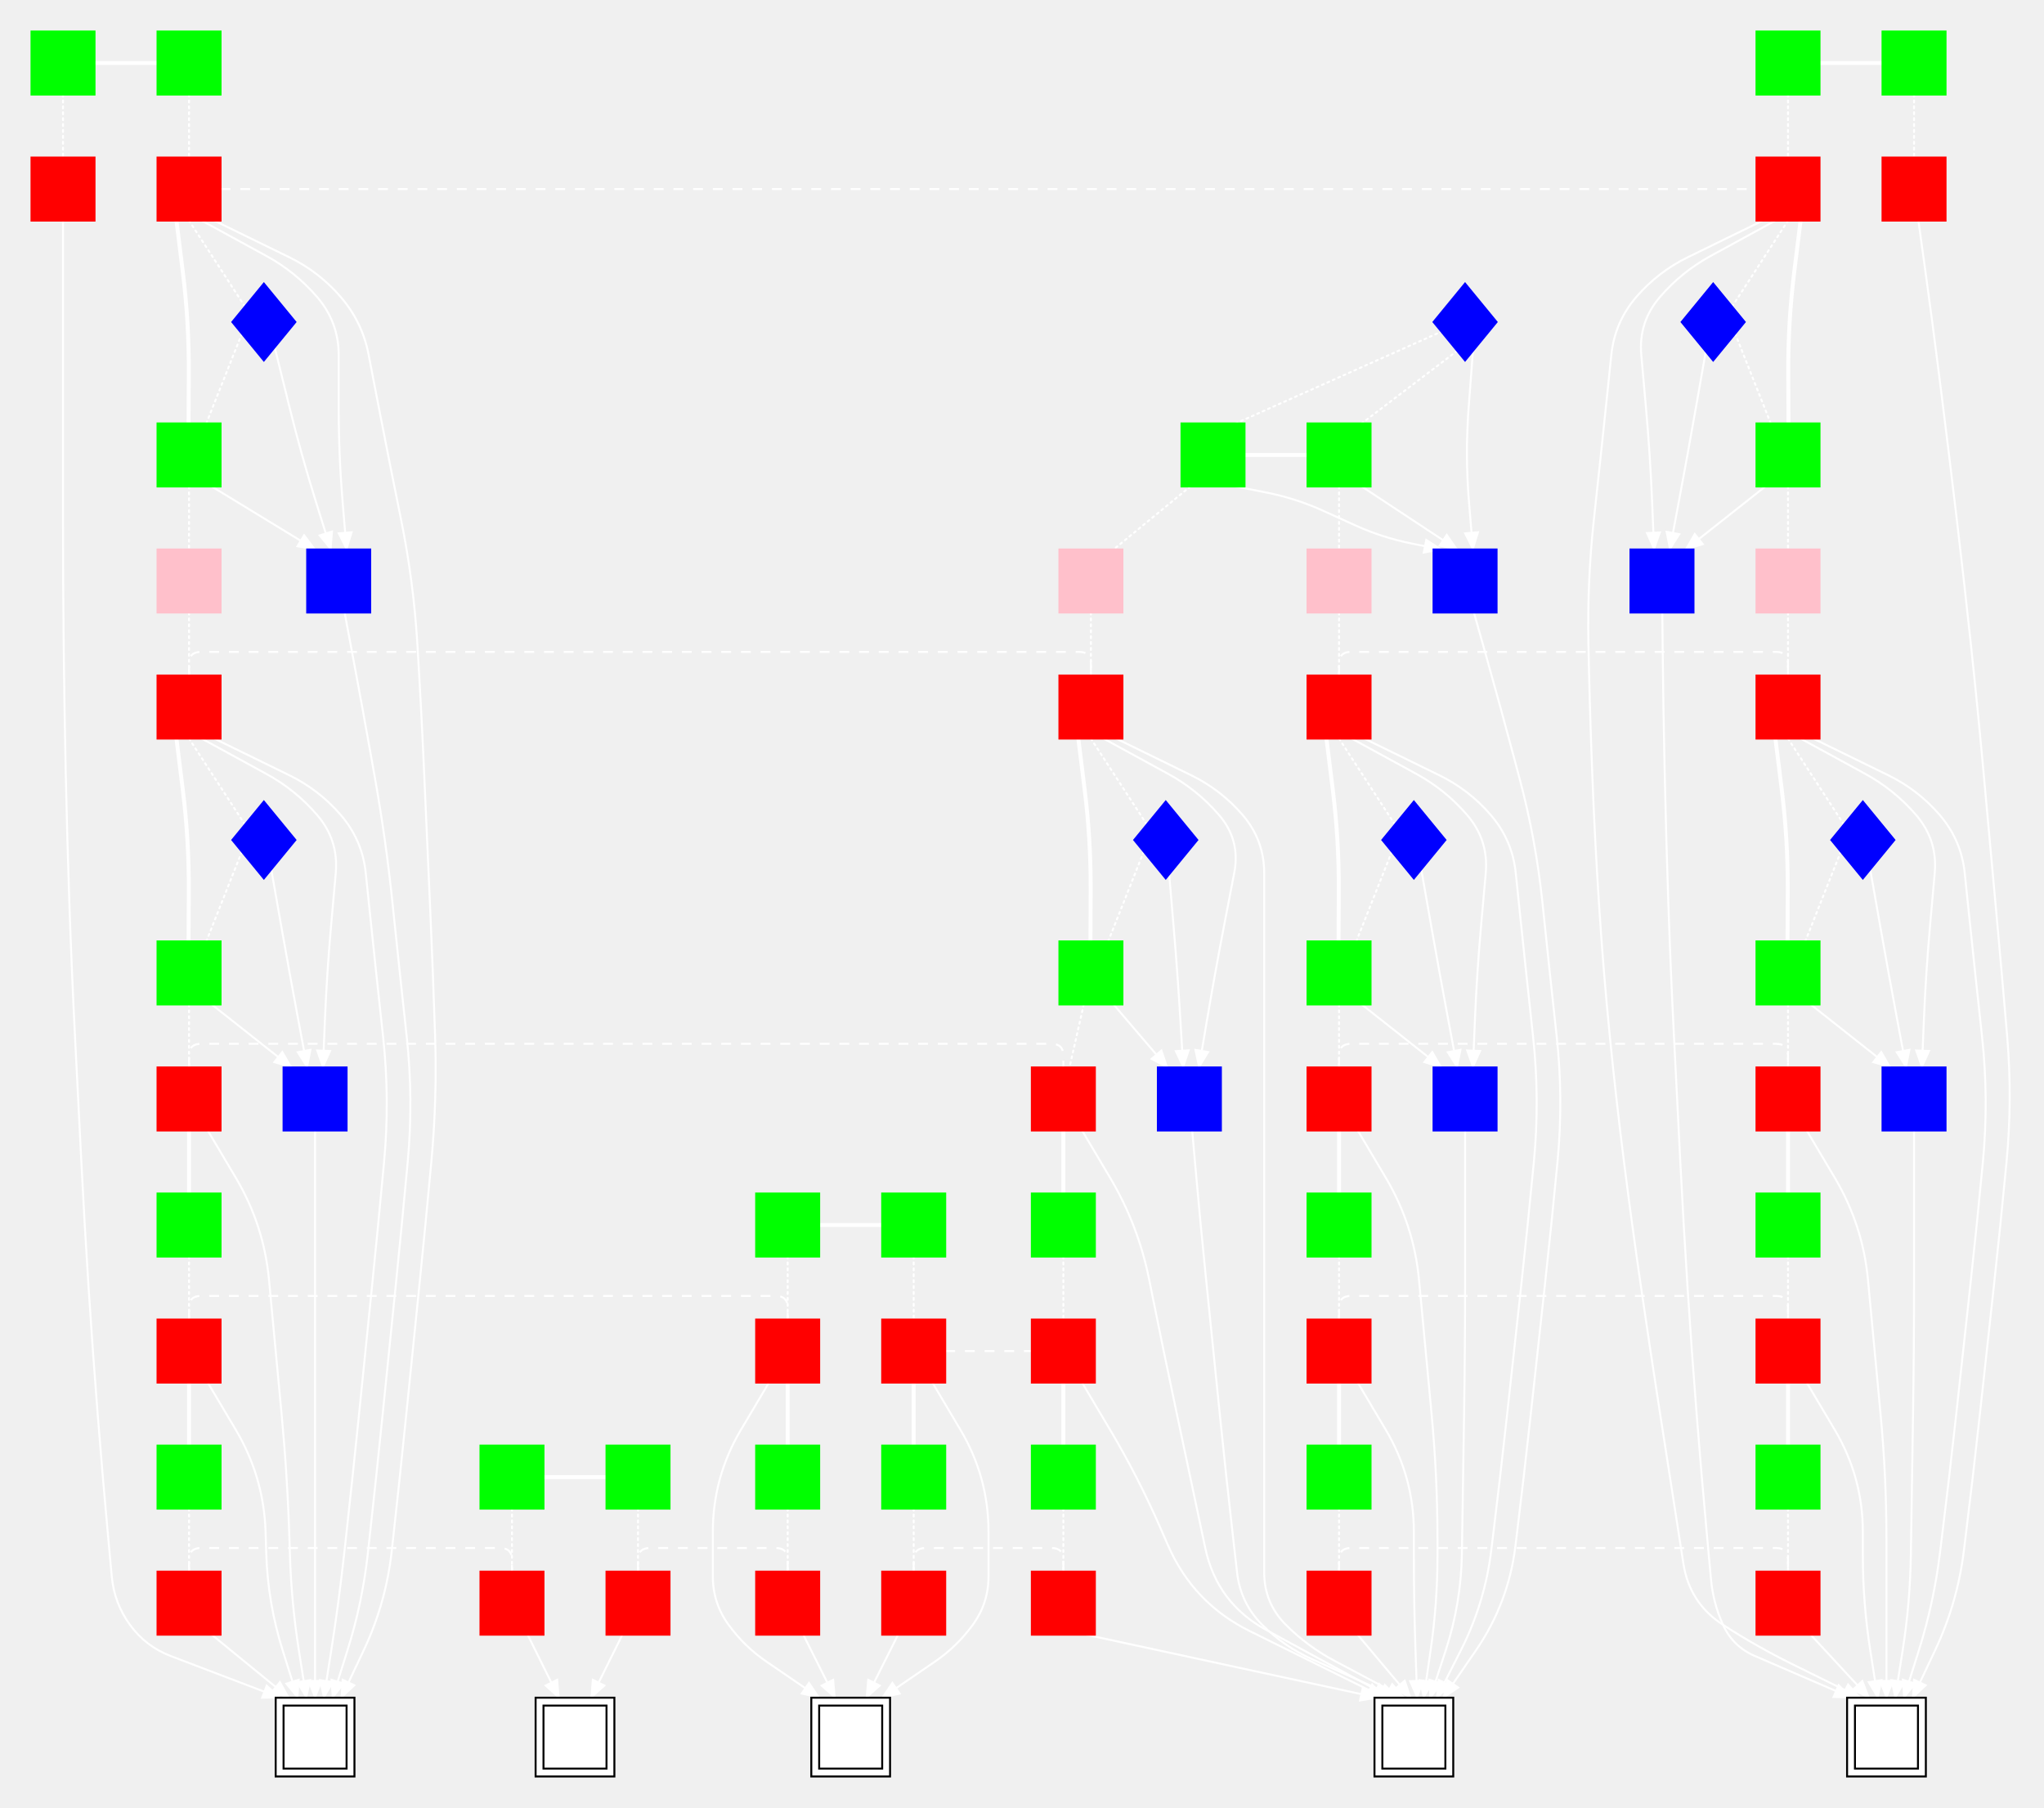
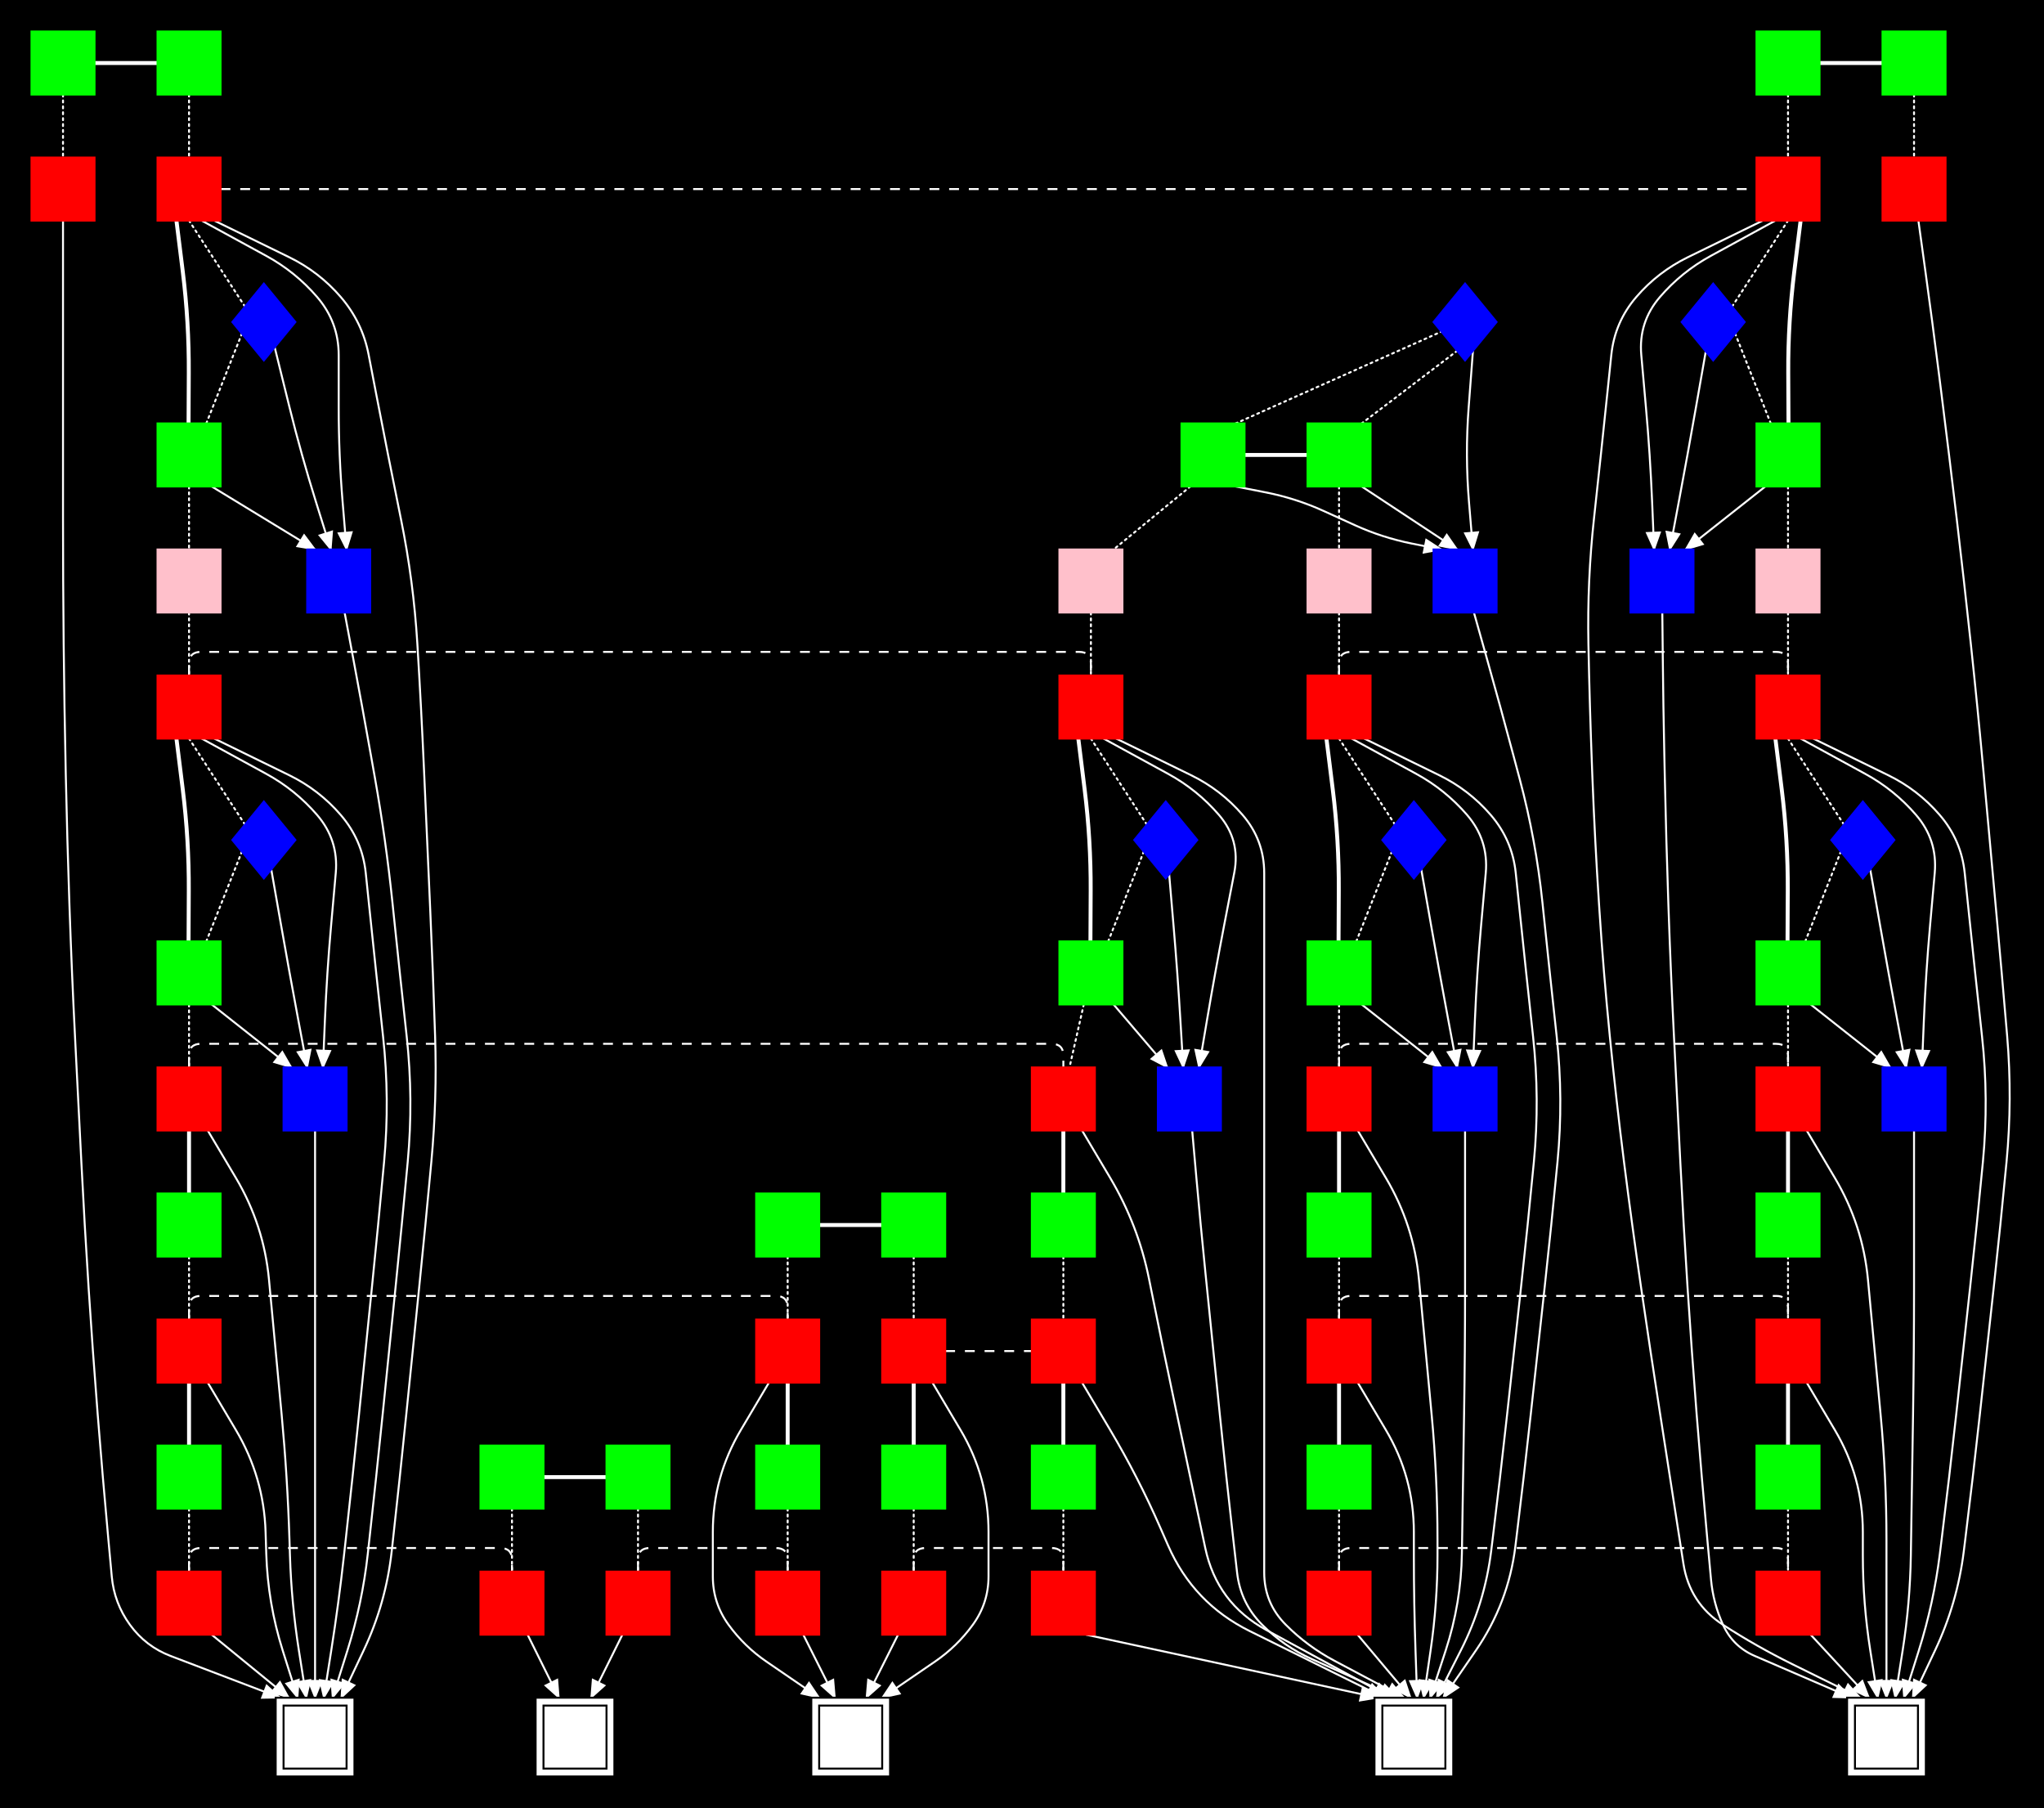
<svg xmlns="http://www.w3.org/2000/svg" width="1038" height="918">
  <style type="text/css">
		.edge { fill: none; }
	</style>
  <defs>
    <marker id="normal" markerWidth="10" markerHeight="8" refX="9" refY="4" orient="auto-start-reverse" markerUnits="userSpaceOnUse">
      <path d="M0,0 L0,8 L10,4 z" fill="context-stroke" />
    </marker>
    <marker id="vee" markerWidth="10" markerHeight="8" refX="9" refY="4" orient="auto-start-reverse" markerUnits="userSpaceOnUse">
      <path d="M0,0 L10,4 L0,8 L3,4 z" fill="context-stroke" />
    </marker>
    <marker id="dot" markerWidth="8" markerHeight="8" refX="7" refY="4" orient="auto-start-reverse" markerUnits="userSpaceOnUse">
      <circle cx="4" cy="4" r="3.5" fill="context-stroke" />
    </marker>
    <marker id="odot" markerWidth="8" markerHeight="8" refX="7" refY="4" orient="auto-start-reverse" markerUnits="userSpaceOnUse">
      <circle cx="4" cy="4" r="3" fill="white" stroke="context-stroke" />
    </marker>
  </defs>
+   <rect x="0" y="0" width="1038" height="918" fill="#000000" />
  <g>
    <path class="edge" stroke="#FFFFFF" stroke-dasharray="1 2" stroke-linecap="round" stroke-width="1" d="M32,48 L32,80 " />
    <path class="edge" stroke="#FFFFFF" stroke-dasharray="1 2" stroke-linecap="round" stroke-width="1" d="M96,48 L96,80 " />
    <path class="edge" stroke="#FFFFFF" stroke-dasharray="1 2" stroke-linecap="round" stroke-width="1" d="M96,247 L96,279 " />
    <path class="edge" stroke="#FFFFFF" stroke-dasharray="1 2" stroke-linecap="round" stroke-width="1" d="M96,311 L96,343 " />
    <path class="edge" stroke="#FFFFFF" stroke-dasharray="1 2" stroke-linecap="round" stroke-width="1" d="M96,510 L96,542 " />
    <path class="edge" stroke="#FFFFFF" stroke-dasharray="1 2" stroke-linecap="round" stroke-width="1" d="M96,638 L96,670 " />
    <path class="edge" stroke="#FFFFFF" stroke-dasharray="1 2" stroke-linecap="round" stroke-width="1" d="M96,766 L96,798 " />
    <path class="edge" stroke="#FFFFFF" stroke-dasharray="1 2" stroke-linecap="round" stroke-width="1" d="M260,766 L260,798 " />
    <path class="edge" stroke="#FFFFFF" stroke-dasharray="1 2" stroke-linecap="round" stroke-width="1" d="M324,766 L324,798 " />
    <path class="edge" stroke="#FFFFFF" stroke-dasharray="1 2" stroke-linecap="round" stroke-width="1" d="M400,638 L400,670 " />
    <path class="edge" stroke="#FFFFFF" stroke-dasharray="1 2" stroke-linecap="round" stroke-width="1" d="M400,766 L400,798 " />
    <path class="edge" stroke="#FFFFFF" stroke-dasharray="1 2" stroke-linecap="round" stroke-width="1" d="M464,638 L464,670 " />
    <path class="edge" stroke="#FFFFFF" stroke-dasharray="1 2" stroke-linecap="round" stroke-width="1" d="M464,766 L464,798 " />
    <path class="edge" stroke="#FFFFFF" stroke-dasharray="1 2" stroke-linecap="round" stroke-width="1" d="M604.5,247 L565.5,279 " />
    <path class="edge" stroke="#FFFFFF" stroke-dasharray="1 2" stroke-linecap="round" stroke-width="1" d="M554,311 L554,343 " />
    <path class="edge" stroke="#FFFFFF" stroke-dasharray="1 2" stroke-linecap="round" stroke-width="1" d="M550.37,510 L543.111,542 " />
    <path class="edge" stroke="#FFFFFF" stroke-dasharray="1 2" stroke-linecap="round" stroke-width="1" d="M540,638 L540,670 " />
    <path class="edge" stroke="#FFFFFF" stroke-dasharray="1 2" stroke-linecap="round" stroke-width="1" d="M540,766 L540,798 " />
    <path class="edge" stroke="#FFFFFF" stroke-dasharray="1 2" stroke-linecap="round" stroke-width="1" d="M680,247 L680,279 " />
    <path class="edge" stroke="#FFFFFF" stroke-dasharray="1 2" stroke-linecap="round" stroke-width="1" d="M680,311 L680,343 " />
    <path class="edge" stroke="#FFFFFF" stroke-dasharray="1 2" stroke-linecap="round" stroke-width="1" d="M680,510 L680,542 " />
    <path class="edge" stroke="#FFFFFF" stroke-dasharray="1 2" stroke-linecap="round" stroke-width="1" d="M680,638 L680,670 " />
    <path class="edge" stroke="#FFFFFF" stroke-dasharray="1 2" stroke-linecap="round" stroke-width="1" d="M680,766 L680,798 " />
    <path class="edge" stroke="#FFFFFF" stroke-dasharray="1 2" stroke-linecap="round" stroke-width="1" d="M908,48 L908,80 " />
    <path class="edge" stroke="#FFFFFF" stroke-dasharray="1 2" stroke-linecap="round" stroke-width="1" d="M908,247 L908,279 " />
    <path class="edge" stroke="#FFFFFF" stroke-dasharray="1 2" stroke-linecap="round" stroke-width="1" d="M908,311 L908,343 " />
    <path class="edge" stroke="#FFFFFF" stroke-dasharray="1 2" stroke-linecap="round" stroke-width="1" d="M908,510 L908,542 " />
    <path class="edge" stroke="#FFFFFF" stroke-dasharray="1 2" stroke-linecap="round" stroke-width="1" d="M908,638 L908,670 " />
    <path class="edge" stroke="#FFFFFF" stroke-dasharray="1 2" stroke-linecap="round" stroke-width="1" d="M908,766 L908,798 " />
    <path class="edge" stroke="#FFFFFF" stroke-dasharray="1 2" stroke-linecap="round" stroke-width="1" d="M972,48 L972,80 " />
    <path class="edge" stroke="#FFFFFF" stroke-dasharray="5" stroke-width="1" d="M112,96 L892,96 " />
    <path class="edge" stroke="#FFFFFF" stroke-dasharray="5" stroke-width="1" d="M96,343 L96,337 Q96,331 102,331 L548,331 Q554,331 554,337 L554,343 " />
    <path class="edge" stroke="#FFFFFF" stroke-dasharray="5" stroke-width="1" d="M680,343 L680,337 Q680,331 686,331 L902,331 Q908,331 908,337 L908,343 " />
    <path class="edge" stroke="#FFFFFF" stroke-dasharray="5" stroke-width="1" d="M96,542 L96,536 Q96,530 102,530 L534,530 Q540,530 540,536 L540,542 " />
    <path class="edge" stroke="#FFFFFF" stroke-dasharray="5" stroke-width="1" d="M680,542 L680,536 Q680,530 686,530 L902,530 Q908,530 908,536 L908,542 " />
    <path class="edge" stroke="#FFFFFF" stroke-dasharray="5" stroke-width="1" d="M96,670 L96,664 Q96,658 102,658 L394,658 Q400,658 400,664 L400,670 " />
    <path class="edge" stroke="#FFFFFF" stroke-dasharray="5" stroke-width="1" d="M480,686 L524,686 " />
    <path class="edge" stroke="#FFFFFF" stroke-dasharray="5" stroke-width="1" d="M680,670 L680,664 Q680,658 686,658 L902,658 Q908,658 908,664 L908,670 " />
    <path class="edge" stroke="#FFFFFF" stroke-dasharray="5" stroke-width="1" d="M96,798 L96,792 Q96,786 102,786 L254,786 Q260,786 260,792 L260,798 " />
    <path class="edge" stroke="#FFFFFF" stroke-dasharray="5" stroke-width="1" d="M324,798 L324,792 Q324,786 330,786 L394,786 Q400,786 400,792 L400,798 " />
    <path class="edge" stroke="#FFFFFF" stroke-dasharray="5" stroke-width="1" d="M464,798 L464,792 Q464,786 470,786 L534,786 Q540,786 540,792 L540,798 " />
    <path class="edge" stroke="#FFFFFF" stroke-dasharray="5" stroke-width="1" d="M680,798 L680,792 Q680,786 686,786 L902,786 Q908,786 908,792 L908,798 " />
    <path class="edge" marker-end="url(#normal)" stroke="#FFFFFF" stroke-width="1" d="M137.756,441.423 L142.772,469.951 Q147,494 151.5,518 L156,542 " />
    <path class="edge" marker-end="url(#normal)" stroke="#FFFFFF" stroke-width="1" d="M593.733,443.887 L595.96,470.044 Q598,494 599.438,518 L600.875,542 " />
    <path class="edge" marker-end="url(#normal)" stroke="#FFFFFF" stroke-width="1" d="M721.756,441.423 L726.771,469.951 Q731,494 735.5,518 L740,542 " />
    <path class="edge" marker-end="url(#normal)" stroke="#FFFFFF" stroke-width="1" d="M949.756,441.423 L954.771,469.951 Q959,494 963.5,518 L968,542 " />
    <path class="edge" marker-end="url(#normal)" stroke="#FFFFFF" stroke-width="1" d="M139.489,176.31 L146.969,206.589 Q153,231 160.5,255 L168,279 " />
    <path class="edge" marker-end="url(#normal)" stroke="#FFFFFF" stroke-width="1" d="M748,178.125 L745.817,206.985 Q744,231 746,255 L748,279 " />
    <path class="edge" marker-end="url(#normal)" stroke="#FFFFFF" stroke-width="1" d="M866.244,178.423 L861.229,206.951 Q857,231 852.5,255 L848,279 " />
    <path class="edge" marker-end="url(#normal)" stroke="#FFFFFF" stroke-width="1" d="M175,311 L179.5,335 Q184,359 188.274,383.041 L190.399,394.994 Q196,426.5 199.301,458.329 L199.699,462.171 Q203,494 206.479,525.81 L206.521,526.19 Q210,558 207.056,589.864 L207.03,590.136 Q204.086,622 200.853,653.836 L200.819,654.164 Q197.586,686 194.353,717.836 L194.319,718.164 Q191.086,750 187.564,781.806 L186.769,788.992 Q184,814 176.444,838 L168.889,862 " />
    <path class="edge" marker-end="url(#normal)" stroke="#FFFFFF" stroke-width="1" d="M748.5,311 L755.25,335 Q762,359 768.424,383.089 L771.755,395.58 Q780,426.5 783.301,458.329 L783.699,462.171 Q787,494 790.479,525.81 L790.521,526.19 Q794,558 790.951,589.854 L790.924,590.146 Q787.875,622 784.396,653.81 L784.354,654.19 Q780.875,686 777.396,717.81 L777.354,718.19 Q773.875,750 769.967,781.76 L769.557,785.093 Q766,814 749.5,838 L733,862 " />
    <path class="edge" marker-end="url(#normal)" stroke="#FFFFFF" stroke-width="1" d="M844.168,311 L844.421,335 Q844.673,359 845.187,382.996 L845.434,394.507 Q846.12,426.5 847.227,458.481 L847.349,462.019 Q848.456,494 850.073,525.959 L850.077,526.041 Q851.693,558 853.31,589.959 L853.314,590.041 Q854.931,622 856.996,653.933 L857.004,654.067 Q859.069,686 861.588,717.901 L861.604,718.099 Q864.122,750 867.049,781.866 L868.895,801.968 Q870,814 875,825 L875,825 Q880,836 891.093,840.789 L940.222,862 " />
    <path class="edge" marker-end="url(#normal)" stroke="#FFFFFF" stroke-width="1" d="M160,574 L160,598 Q160,622 160,646 L160,654 Q160,686 160,718 L160,718 Q160,750 160,782 L160,790 Q160,814 160,838 L160,862 " />
    <path class="edge" marker-end="url(#normal)" stroke="#FFFFFF" stroke-width="1" d="M605.422,574 L607.555,598 Q609.688,622 612.122,645.971 L612.954,654.164 Q616.188,686 619.421,717.836 L619.454,718.164 Q622.688,750 626.32,781.793 L628.234,798.544 Q630,814 641,825 L641,825 Q652,836 666.182,842.394 L709.667,862 " />
    <path class="edge" marker-end="url(#normal)" stroke="#FFFFFF" stroke-width="1" d="M744,574 L744,598 Q744,622 744,646 L744,654 Q744,686 743.5,717.996 L743.5,718.004 Q743,750 742.5,781.996 L742.394,788.757 Q742,814 734.167,838 L726.333,862 " />
    <path class="edge" marker-end="url(#normal)" stroke="#FFFFFF" stroke-width="1" d="M972,574 L972,598 Q972,622 972,646 L972,654 Q972,686 971.5,717.996 L971.5,718.004 Q971,750 970.5,781.996 L970.38,789.707 Q970,814 966.222,838 L962.444,862 " />
    <path class="edge" marker-end="url(#normal)" stroke="#FFFFFF" stroke-width="1" d="M32,112 L32,137.75 Q32,163.5 32,189.25 L32,199 Q32,231 32,263 L32,263 Q32,295 32.336,326.998 L32.336,327.002 Q32.673,359 33.359,390.993 L33.434,394.507 Q34.12,426.5 35.227,458.481 L35.349,462.019 Q36.456,494 38.073,525.959 L38.077,526.041 Q39.693,558 41.31,589.959 L41.314,590.041 Q42.931,622 44.996,653.933 L45.004,654.067 Q47.069,686 49.588,717.901 L49.604,718.099 Q52.122,750 55.049,781.866 L56.756,800.456 Q58,814 66,825 L66,825 Q74,836 86.71,840.844 L142.222,862 " />
    <path class="edge" marker-end="url(#normal)" stroke="#FFFFFF" stroke-width="1" d="M974.212,112 L977.772,137.75 Q981.332,163.5 984.582,189.291 L985.837,199.251 Q989.837,231 993.601,262.778 L993.653,263.222 Q997.417,295 1000.827,326.818 L1000.866,327.182 Q1004.277,359 1007.179,390.868 L1007.521,394.632 Q1010.423,426.5 1013.324,458.368 L1013.667,462.132 Q1016.569,494 1019.275,525.885 L1019.294,526.115 Q1022,558 1018.982,589.857 L1018.955,590.143 Q1015.938,622 1012.458,653.81 L1012.417,654.19 Q1008.938,686 1005.458,717.81 L1005.417,718.19 Q1001.938,750 997.999,781.757 L997.267,787.66 Q994,814 982.667,838 L971.333,862 " />
    <path class="edge" marker-end="url(#normal)" stroke="#FFFFFF" stroke-width="1" d="M108.8,112 L146.871,130.606 Q162,138 173,150.75 L173,150.75 Q184,163.5 187.185,180.035 L190.948,199.577 Q197,231 203.37,262.36 L203.63,263.64 Q210,295 211.95,326.941 L211.957,327.059 Q213.906,359 215.327,390.968 L215.485,394.532 Q216.906,426.5 218.327,458.468 L218.485,462.032 Q219.906,494 220.953,525.983 L220.954,526.017 Q222,558 219.056,589.864 L219.03,590.136 Q216.086,622 212.853,653.836 L212.819,654.164 Q209.586,686 206.353,717.836 L206.319,718.164 Q203.086,750 199.564,781.806 L198.921,787.62 Q196,814 184.667,838 L173.333,862 " />
    <path class="edge" marker-end="url(#normal)" stroke="#FFFFFF" stroke-width="1" d="M895.2,112 L857.129,130.606 Q842,138 831,150.75 L831,150.75 Q820,163.5 818.263,180.25 L816.301,199.171 Q813,231 809.521,262.81 L809.479,263.19 Q806,295 806.641,326.994 L806.641,327.006 Q807.282,359 808.521,390.976 L808.659,394.524 Q809.897,426.5 811.987,458.432 L812.225,462.068 Q814.315,494 817.48,525.843 L817.511,526.157 Q820.676,558 824.688,589.747 L824.752,590.253 Q828.764,622 833.381,653.665 L833.479,654.335 Q838.095,686 843.012,717.62 L843.131,718.38 Q848.048,750 852.965,781.62 L854.889,793.992 Q858,814 875,825 L875,825 Q892,836 910.157,844.963 L944.667,862 " />
    <path class="edge" marker-end="url(#normal)" stroke="#FFFFFF" stroke-width="1" d="M108.8,375 L146.871,393.606 Q162,401 173,413.75 L173,413.75 Q184,426.5 185.737,443.249 L187.699,462.171 Q191,494 194.479,525.81 L194.521,526.19 Q198,558 195.056,589.864 L195.03,590.136 Q192.086,622 188.853,653.836 L188.819,654.164 Q185.586,686 182.353,717.836 L182.319,718.164 Q179.086,750 175.564,781.806 L174.674,789.852 Q172,814 168.222,838 L164.444,862 " />
    <path class="edge" marker-end="url(#normal)" stroke="#FFFFFF" stroke-width="1" d="M566.8,375 L604.871,393.606 Q620,401 631,413.75 L631,413.75 Q642,426.5 642,443.339 L642,462 Q642,494 642,526 L642,526 Q642,558 642,590 L642,590 Q642,622 642,654 L642,654 Q642,686 642,718 L642,718 Q642,750 642,782 L642,798.444 Q642,814 653,825 L653,825 Q664,836 677.742,843.292 L713,862 " />
    <path class="edge" marker-end="url(#normal)" stroke="#FFFFFF" stroke-width="1" d="M692.8,375 L730.871,393.606 Q746,401 757,413.75 L757,413.75 Q768,426.5 769.737,443.249 L771.699,462.171 Q775,494 778.479,525.81 L778.521,526.19 Q782,558 778.951,589.854 L778.924,590.146 Q775.875,622 772.396,653.81 L772.354,654.19 Q768.875,686 765.396,717.81 L765.354,718.19 Q761.875,750 757.967,781.76 L757.286,787.294 Q754,814 741.833,838 L729.667,862 " />
    <path class="edge" marker-end="url(#normal)" stroke="#FFFFFF" stroke-width="1" d="M920.8,375 L958.871,393.606 Q974,401 985,413.75 L985,413.75 Q996,426.5 997.737,443.249 L999.699,462.171 Q1003,494 1006.479,525.81 L1006.521,526.19 Q1010,558 1006.982,589.857 L1006.955,590.143 Q1003.938,622 1000.458,653.81 L1000.417,654.19 Q996.938,686 993.458,717.81 L993.417,718.19 Q989.938,750 985.999,781.757 L985.097,789.03 Q982,814 974.444,838 L966.889,862 " />
    <path class="edge" marker-end="url(#normal)" stroke="#FFFFFF" stroke-width="1" d="M105.5,574 L119.75,598 Q134,622 136.605,649.79 L137.013,654.14 Q140,686 142.987,717.86 L143.013,718.14 Q146,750 147,781.984 L147.241,789.716 Q148,814 151.778,838 L155.556,862 " />
    <path class="edge" marker-end="url(#normal)" stroke="#FFFFFF" stroke-width="1" d="M549.5,574 L563.75,598 Q578,622 583.505,649.363 L584.564,654.629 Q590.875,686 597.509,717.305 L597.804,718.695 Q604.438,750 611.071,781.305 L612.06,785.968 Q618,814 643.177,827.681 L706.333,862 " />
    <path class="edge" marker-end="url(#normal)" stroke="#FFFFFF" stroke-width="1" d="M689.5,574 L703.75,598 Q718,622 720.605,649.79 L721.013,654.14 Q724,686 726.987,717.86 L727.013,718.14 Q730,750 730,782 L730,789.746 Q730,814 726.5,838 L723,862 " />
    <path class="edge" marker-end="url(#normal)" stroke="#FFFFFF" stroke-width="1" d="M917.5,574 L931.75,598 Q946,622 948.605,649.79 L949.013,654.14 Q952,686 954.987,717.86 L955.013,718.14 Q958,750 958,782 L958,790 Q958,814 958,838 L958,862 " />
    <path class="edge" marker-end="url(#normal)" stroke="#FFFFFF" stroke-width="1" d="M105.5,702 L119.75,726 Q134,750 134.872,777.898 L135.214,788.851 Q136,814 143.556,838 L151.111,862 " />
    <path class="edge" marker-end="url(#normal)" stroke="#FFFFFF" stroke-width="1" d="M390.5,702 L376.25,726 Q362,750 362,777.912 L362,800.399 Q362,814 370,825 L370,825 Q378,836 389.225,843.681 L416,862 " />
    <path class="edge" marker-end="url(#normal)" stroke="#FFFFFF" stroke-width="1" d="M473.5,702 L487.75,726 Q502,750 502,777.912 L502,800.399 Q502,814 494,825 L494,825 Q486,836 474.775,843.681 L448,862 " />
    <path class="edge" marker-end="url(#normal)" stroke="#FFFFFF" stroke-width="1" d="M549.5,702 L563.75,726 Q578,750 589.188,775.572 L593.174,784.683 Q606,814 634.681,828.192 L703,862 " />
    <path class="edge" marker-end="url(#normal)" stroke="#FFFFFF" stroke-width="1" d="M689.5,702 L703.75,726 Q718,750 718,777.912 L718,789.986 Q718,814 718.833,838 L719.667,862 " />
    <path class="edge" marker-end="url(#normal)" stroke="#FFFFFF" stroke-width="1" d="M917.5,702 L931.75,726 Q946,750 946,777.912 L946,789.704 Q946,814 949.778,838 L953.556,862 " />
    <path class="edge" marker-end="url(#normal)" stroke="#FFFFFF" stroke-width="1" d="M107.5,830 L146.667,862 " />
    <path class="edge" marker-end="url(#normal)" stroke="#FFFFFF" stroke-width="1" d="M267.932,830 L283.795,862 " />
    <path class="edge" marker-end="url(#normal)" stroke="#FFFFFF" stroke-width="1" d="M316.068,830 L300.205,862 " />
    <path class="edge" marker-end="url(#normal)" stroke="#FFFFFF" stroke-width="1" d="M407.932,830 L424,862 " />
    <path class="edge" marker-end="url(#normal)" stroke="#FFFFFF" stroke-width="1" d="M456.068,830 L440,862 " />
    <path class="edge" marker-end="url(#normal)" stroke="#FFFFFF" stroke-width="1" d="M551.5,830 L699.667,862 " />
    <path class="edge" marker-end="url(#normal)" stroke="#FFFFFF" stroke-width="1" d="M689.419,830 L716.333,862 " />
    <path class="edge" marker-end="url(#normal)" stroke="#FFFFFF" stroke-width="1" d="M919.5,830 L949.111,862 " />
    <path class="edge" marker-end="url(#normal)" stroke="#FFFFFF" stroke-width="1" d="M102.4,112 L135.222,129.928 Q150,138 161,150.75 L161,150.75 Q172,163.5 172,180.339 L172,206.917 Q172,231 174,255 L176,279 " />
    <path class="edge" marker-end="url(#normal)" stroke="#FFFFFF" stroke-width="1" d="M107.5,247 L160,279 " />
    <path class="edge" marker-end="url(#normal)" stroke="#FFFFFF" stroke-width="1" d="M627.5,247 L642.75,250 Q658,253 672.149,259.431 L688.074,266.67 Q702,273 717,276 L732,279 " />
    <path class="edge" marker-end="url(#normal)" stroke="#FFFFFF" stroke-width="1" d="M691.5,247 L740,279 " />
    <path class="edge" marker-end="url(#normal)" stroke="#FFFFFF" stroke-width="1" d="M901.6,112 L868.778,129.928 Q854,138 843,150.75 L843,150.75 Q832,163.5 833.491,180.273 L835.873,207.074 Q838,231 839,255 L840,279 " />
    <path class="edge" marker-end="url(#normal)" stroke="#FFFFFF" stroke-width="1" d="M896.5,247 L856,279 " />
    <path class="edge" marker-end="url(#normal)" stroke="#FFFFFF" stroke-width="1" d="M102.4,375 L135.222,392.928 Q150,401 161,413.75 L161,413.75 Q172,426.5 170.509,443.273 L168.127,470.074 Q166,494 165,518 L164,542 " />
    <path class="edge" marker-end="url(#normal)" stroke="#FFFFFF" stroke-width="1" d="M560.4,375 L593.222,392.928 Q608,401 619,413.75 L619,413.75 Q630,426.5 626.815,443.035 L621.603,470.098 Q617,494 612.938,518 L608.875,542 " />
    <path class="edge" marker-end="url(#normal)" stroke="#FFFFFF" stroke-width="1" d="M686.4,375 L719.222,392.928 Q734,401 745,413.75 L745,413.75 Q756,426.5 754.509,443.273 L752.127,470.074 Q750,494 749,518 L748,542 " />
    <path class="edge" marker-end="url(#normal)" stroke="#FFFFFF" stroke-width="1" d="M914.4,375 L947.222,392.928 Q962,401 973,413.75 L973,413.75 Q984,426.5 982.509,443.273 L980.127,470.074 Q978,494 977,518 L976,542 " />
    <path class="edge" marker-end="url(#normal)" stroke="#FFFFFF" stroke-width="1" d="M107.5,510 L148,542 " />
    <path class="edge" marker-end="url(#normal)" stroke="#FFFFFF" stroke-width="1" d="M565.5,510 L592.816,542 " />
    <path class="edge" marker-end="url(#normal)" stroke="#FFFFFF" stroke-width="1" d="M691.5,510 L732,542 " />
    <path class="edge" marker-end="url(#normal)" stroke="#FFFFFF" stroke-width="1" d="M919.5,510 L960,542 " />
    <path class="edge" stroke="#FFFFFF" stroke-dasharray="1 2" stroke-linecap="round" stroke-width="1" d="M96,112 L124.408,155.691 " />
    <path class="edge" stroke="#FFFFFF" stroke-dasharray="1 2" stroke-linecap="round" stroke-width="1" d="M122.832,169.389 L104.753,215 " />
    <path class="edge" stroke="#FFFFFF" stroke-dasharray="1 2" stroke-linecap="round" stroke-width="1" d="M96,375 L124.408,418.691 " />
    <path class="edge" stroke="#FFFFFF" stroke-dasharray="1 2" stroke-linecap="round" stroke-width="1" d="M122.832,432.389 L104.753,478 " />
    <path class="edge" stroke="#FFFFFF" stroke-dasharray="1 2" stroke-linecap="round" stroke-width="1" d="M554,375 L582.408,418.691 " />
    <path class="edge" stroke="#FFFFFF" stroke-dasharray="1 2" stroke-linecap="round" stroke-width="1" d="M580.832,432.389 L562.753,478 " />
    <path class="edge" stroke="#FFFFFF" stroke-dasharray="1 2" stroke-linecap="round" stroke-width="1" d="M627.5,215 L732,168.375 " />
    <path class="edge" stroke="#FFFFFF" stroke-dasharray="1 2" stroke-linecap="round" stroke-width="1" d="M740,178.125 L691.5,215 " />
    <path class="edge" stroke="#FFFFFF" stroke-dasharray="1 2" stroke-linecap="round" stroke-width="1" d="M680,375 L708.408,418.691 " />
    <path class="edge" stroke="#FFFFFF" stroke-dasharray="1 2" stroke-linecap="round" stroke-width="1" d="M706.832,432.389 L688.753,478 " />
    <path class="edge" stroke="#FFFFFF" stroke-dasharray="1 2" stroke-linecap="round" stroke-width="1" d="M908,375 L936.408,418.691 " />
    <path class="edge" stroke="#FFFFFF" stroke-dasharray="1 2" stroke-linecap="round" stroke-width="1" d="M934.832,432.389 L916.753,478 " />
    <path class="edge" stroke="#FFFFFF" stroke-dasharray="1 2" stroke-linecap="round" stroke-width="1" d="M908,112 L879.592,155.691 " />
    <path class="edge" stroke="#FFFFFF" stroke-dasharray="1 2" stroke-linecap="round" stroke-width="1" d="M881.168,169.389 L899.247,215 " />
    <path class="edge" stroke="#FFFFFF" stroke-width="2" d="M48,32 L80,32 " />
    <path class="edge" stroke="#FFFFFF" stroke-width="2" d="M89.6,112 L92.824,137.946 Q96,163.5 95.876,189.25 L95.753,215 " />
    <path class="edge" stroke="#FFFFFF" stroke-width="2" d="M89.6,375 L92.824,400.946 Q96,426.5 95.876,452.25 L95.753,478 " />
    <path class="edge" stroke="#FFFFFF" stroke-width="2" d="M96,574 L96,606 " />
    <path class="edge" stroke="#FFFFFF" stroke-width="2" d="M96,702 L96,734 " />
    <path class="edge" stroke="#FFFFFF" stroke-width="2" d="M276,750 L308,750 " />
    <path class="edge" stroke="#FFFFFF" stroke-width="2" d="M400,702 L400,734 " />
    <path class="edge" stroke="#FFFFFF" stroke-width="2" d="M416,622 L448,622 " />
    <path class="edge" stroke="#FFFFFF" stroke-width="2" d="M464,702 L464,734 " />
    <path class="edge" stroke="#FFFFFF" stroke-width="2" d="M547.6,375 L550.824,400.946 Q554,426.5 553.876,452.25 L553.753,478 " />
    <path class="edge" stroke="#FFFFFF" stroke-width="2" d="M540,574 L540,606 " />
    <path class="edge" stroke="#FFFFFF" stroke-width="2" d="M540,702 L540,734 " />
    <path class="edge" stroke="#FFFFFF" stroke-width="2" d="M632,231 L664,231 " />
    <path class="edge" stroke="#FFFFFF" stroke-width="2" d="M673.6,375 L676.824,400.946 Q680,426.5 679.876,452.25 L679.753,478 " />
    <path class="edge" stroke="#FFFFFF" stroke-width="2" d="M680,574 L680,606 " />
    <path class="edge" stroke="#FFFFFF" stroke-width="2" d="M680,702 L680,734 " />
    <path class="edge" stroke="#FFFFFF" stroke-width="2" d="M901.6,375 L904.824,400.946 Q908,426.5 907.876,452.25 L907.753,478 " />
    <path class="edge" stroke="#FFFFFF" stroke-width="2" d="M908,574 L908,606 " />
    <path class="edge" stroke="#FFFFFF" stroke-width="2" d="M908,702 L908,734 " />
    <path class="edge" stroke="#FFFFFF" stroke-width="2" d="M924,32 L956,32 " />
    <path class="edge" stroke="#FFFFFF" stroke-width="2" d="M914.4,112 L911.176,137.946 Q908,163.5 908.124,189.25 L908.247,215 " />
    <rect x="16" y="16" width="32" height="32" class="node" fill="#00FF00" stroke="#00FF00" stroke-width="1" />
    <rect x="80" y="16" width="32" height="32" class="node" fill="#00FF00" stroke="#00FF00" stroke-width="1" />
    <rect x="892" y="16" width="32" height="32" class="node" fill="#00FF00" stroke="#00FF00" stroke-width="1" />
    <rect x="956" y="16" width="32" height="32" class="node" fill="#00FF00" stroke="#00FF00" stroke-width="1" />
    <rect x="16" y="80" width="32" height="32" class="node" fill="#FF0000" stroke="#FF0000" stroke-width="1" />
    <rect x="956" y="80" width="32" height="32" class="node" fill="#FF0000" stroke="#FF0000" stroke-width="1" />
    <rect x="80" y="80" width="32" height="32" class="node" fill="#FF0000" stroke="#FF0000" stroke-width="1" />
    <rect x="892" y="80" width="32" height="32" class="node" fill="#FF0000" stroke="#FF0000" stroke-width="1" />
    <rect x="156" y="279" width="32" height="32" class="node" fill="#0000FF" stroke="#0000FF" stroke-width="1" />
    <rect x="728" y="279" width="32" height="32" class="node" fill="#0000FF" stroke="#0000FF" stroke-width="1" />
    <rect x="828" y="279" width="32" height="32" class="node" fill="#0000FF" stroke="#0000FF" stroke-width="1" />
    <polygon points="134,144 150,163.5 134,183 118,163.5" class="node" fill="#0000FF" stroke="#0000FF" stroke-width="1" />
    <polygon points="744,144 760,163.5 744,183 728,163.5" class="node" fill="#0000FF" stroke="#0000FF" stroke-width="1" />
    <polygon points="870,144 886,163.5 870,183 854,163.5" class="node" fill="#0000FF" stroke="#0000FF" stroke-width="1" />
    <rect x="80" y="215" width="32" height="32" class="node" fill="#00FF00" stroke="#00FF00" stroke-width="1" />
    <rect x="600" y="215" width="32" height="32" class="node" fill="#00FF00" stroke="#00FF00" stroke-width="1" />
    <rect x="664" y="215" width="32" height="32" class="node" fill="#00FF00" stroke="#00FF00" stroke-width="1" />
    <rect x="892" y="215" width="32" height="32" class="node" fill="#00FF00" stroke="#00FF00" stroke-width="1" />
    <rect x="80" y="279" width="32" height="32" class="node" fill="#FFC0CB" stroke="#FFC0CB" stroke-width="1" />
    <rect x="538" y="279" width="32" height="32" class="node" fill="#FFC0CB" stroke="#FFC0CB" stroke-width="1" />
    <rect x="664" y="279" width="32" height="32" class="node" fill="#FFC0CB" stroke="#FFC0CB" stroke-width="1" />
    <rect x="892" y="279" width="32" height="32" class="node" fill="#FFC0CB" stroke="#FFC0CB" stroke-width="1" />
    <rect x="80" y="343" width="32" height="32" class="node" fill="#FF0000" stroke="#FF0000" stroke-width="1" />
    <rect x="538" y="343" width="32" height="32" class="node" fill="#FF0000" stroke="#FF0000" stroke-width="1" />
    <rect x="664" y="343" width="32" height="32" class="node" fill="#FF0000" stroke="#FF0000" stroke-width="1" />
    <rect x="892" y="343" width="32" height="32" class="node" fill="#FF0000" stroke="#FF0000" stroke-width="1" />
    <rect x="144" y="542" width="32" height="32" class="node" fill="#0000FF" stroke="#0000FF" stroke-width="1" />
    <rect x="588" y="542" width="32" height="32" class="node" fill="#0000FF" stroke="#0000FF" stroke-width="1" />
    <rect x="728" y="542" width="32" height="32" class="node" fill="#0000FF" stroke="#0000FF" stroke-width="1" />
    <rect x="956" y="542" width="32" height="32" class="node" fill="#0000FF" stroke="#0000FF" stroke-width="1" />
    <polygon points="134,407 150,426.5 134,446 118,426.5" class="node" fill="#0000FF" stroke="#0000FF" stroke-width="1" />
    <polygon points="592,407 608,426.5 592,446 576,426.5" class="node" fill="#0000FF" stroke="#0000FF" stroke-width="1" />
    <polygon points="718,407 734,426.5 718,446 702,426.5" class="node" fill="#0000FF" stroke="#0000FF" stroke-width="1" />
    <polygon points="946,407 962,426.5 946,446 930,426.5" class="node" fill="#0000FF" stroke="#0000FF" stroke-width="1" />
    <rect x="80" y="478" width="32" height="32" class="node" fill="#00FF00" stroke="#00FF00" stroke-width="1" />
    <rect x="538" y="478" width="32" height="32" class="node" fill="#00FF00" stroke="#00FF00" stroke-width="1" />
    <rect x="664" y="478" width="32" height="32" class="node" fill="#00FF00" stroke="#00FF00" stroke-width="1" />
    <rect x="892" y="478" width="32" height="32" class="node" fill="#00FF00" stroke="#00FF00" stroke-width="1" />
    <rect x="80" y="542" width="32" height="32" class="node" fill="#FF0000" stroke="#FF0000" stroke-width="1" />
    <rect x="524" y="542" width="32" height="32" class="node" fill="#FF0000" stroke="#FF0000" stroke-width="1" />
    <rect x="664" y="542" width="32" height="32" class="node" fill="#FF0000" stroke="#FF0000" stroke-width="1" />
    <rect x="892" y="542" width="32" height="32" class="node" fill="#FF0000" stroke="#FF0000" stroke-width="1" />
    <rect x="80" y="606" width="32" height="32" class="node" fill="#00FF00" stroke="#00FF00" stroke-width="1" />
    <rect x="384" y="606" width="32" height="32" class="node" fill="#00FF00" stroke="#00FF00" stroke-width="1" />
    <rect x="448" y="606" width="32" height="32" class="node" fill="#00FF00" stroke="#00FF00" stroke-width="1" />
    <rect x="524" y="606" width="32" height="32" class="node" fill="#00FF00" stroke="#00FF00" stroke-width="1" />
    <rect x="664" y="606" width="32" height="32" class="node" fill="#00FF00" stroke="#00FF00" stroke-width="1" />
    <rect x="892" y="606" width="32" height="32" class="node" fill="#00FF00" stroke="#00FF00" stroke-width="1" />
    <rect x="80" y="670" width="32" height="32" class="node" fill="#FF0000" stroke="#FF0000" stroke-width="1" />
    <rect x="384" y="670" width="32" height="32" class="node" fill="#FF0000" stroke="#FF0000" stroke-width="1" />
    <rect x="448" y="670" width="32" height="32" class="node" fill="#FF0000" stroke="#FF0000" stroke-width="1" />
    <rect x="524" y="670" width="32" height="32" class="node" fill="#FF0000" stroke="#FF0000" stroke-width="1" />
    <rect x="664" y="670" width="32" height="32" class="node" fill="#FF0000" stroke="#FF0000" stroke-width="1" />
    <rect x="892" y="670" width="32" height="32" class="node" fill="#FF0000" stroke="#FF0000" stroke-width="1" />
    <rect x="80" y="734" width="32" height="32" class="node" fill="#00FF00" stroke="#00FF00" stroke-width="1" />
    <rect x="244" y="734" width="32" height="32" class="node" fill="#00FF00" stroke="#00FF00" stroke-width="1" />
    <rect x="308" y="734" width="32" height="32" class="node" fill="#00FF00" stroke="#00FF00" stroke-width="1" />
    <rect x="384" y="734" width="32" height="32" class="node" fill="#00FF00" stroke="#00FF00" stroke-width="1" />
    <rect x="448" y="734" width="32" height="32" class="node" fill="#00FF00" stroke="#00FF00" stroke-width="1" />
    <rect x="524" y="734" width="32" height="32" class="node" fill="#00FF00" stroke="#00FF00" stroke-width="1" />
    <rect x="664" y="734" width="32" height="32" class="node" fill="#00FF00" stroke="#00FF00" stroke-width="1" />
    <rect x="892" y="734" width="32" height="32" class="node" fill="#00FF00" stroke="#00FF00" stroke-width="1" />
    <rect x="80" y="798" width="32" height="32" class="node" fill="#FF0000" stroke="#FF0000" stroke-width="1" />
    <rect x="244" y="798" width="32" height="32" class="node" fill="#FF0000" stroke="#FF0000" stroke-width="1" />
    <rect x="308" y="798" width="32" height="32" class="node" fill="#FF0000" stroke="#FF0000" stroke-width="1" />
    <rect x="384" y="798" width="32" height="32" class="node" fill="#FF0000" stroke="#FF0000" stroke-width="1" />
    <rect x="448" y="798" width="32" height="32" class="node" fill="#FF0000" stroke="#FF0000" stroke-width="1" />
    <rect x="524" y="798" width="32" height="32" class="node" fill="#FF0000" stroke="#FF0000" stroke-width="1" />
    <rect x="664" y="798" width="32" height="32" class="node" fill="#FF0000" stroke="#FF0000" stroke-width="1" />
    <rect x="892" y="798" width="32" height="32" class="node" fill="#FF0000" stroke="#FF0000" stroke-width="1" />
    <rect x="140" y="862" width="40" height="40" class="node" fill="#FFFFFF" stroke="#000000" stroke-width="1" />
    <rect x="144" y="866" width="32" height="32" fill="none" stroke="#000000" stroke-width="1" />
    <rect x="272" y="862" width="40" height="40" class="node" fill="#FFFFFF" stroke="#000000" stroke-width="1" />
    <rect x="276" y="866" width="32" height="32" fill="none" stroke="#000000" stroke-width="1" />
    <rect x="412" y="862" width="40" height="40" class="node" fill="#FFFFFF" stroke="#000000" stroke-width="1" />
    <rect x="416" y="866" width="32" height="32" fill="none" stroke="#000000" stroke-width="1" />
    <rect x="698" y="862" width="40" height="40" class="node" fill="#FFFFFF" stroke="#000000" stroke-width="1" />
    <rect x="702" y="866" width="32" height="32" fill="none" stroke="#000000" stroke-width="1" />
    <rect x="938" y="862" width="40" height="40" class="node" fill="#FFFFFF" stroke="#000000" stroke-width="1" />
    <rect x="942" y="866" width="32" height="32" fill="none" stroke="#000000" stroke-width="1" />
  </g>
</svg>
